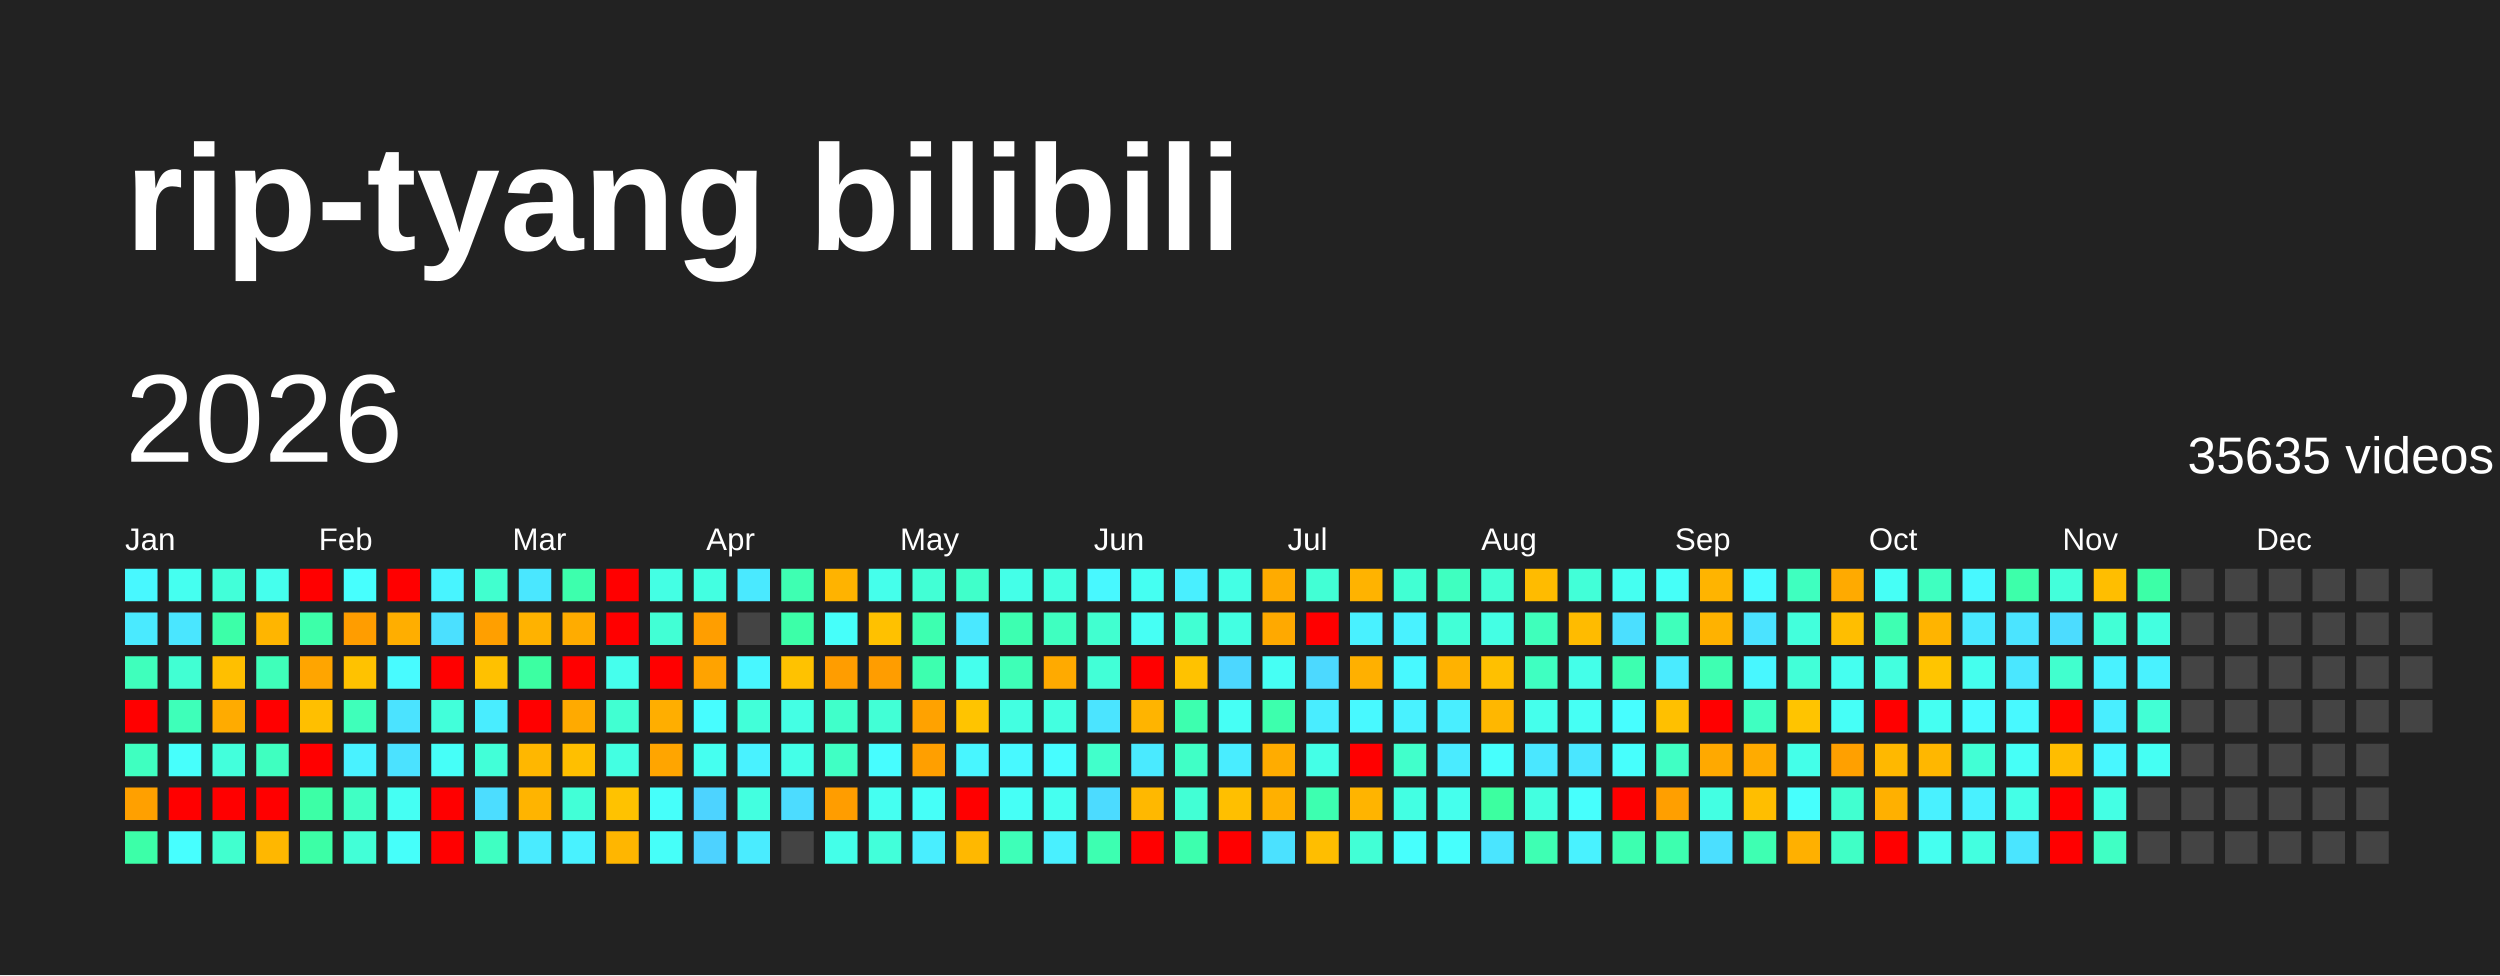
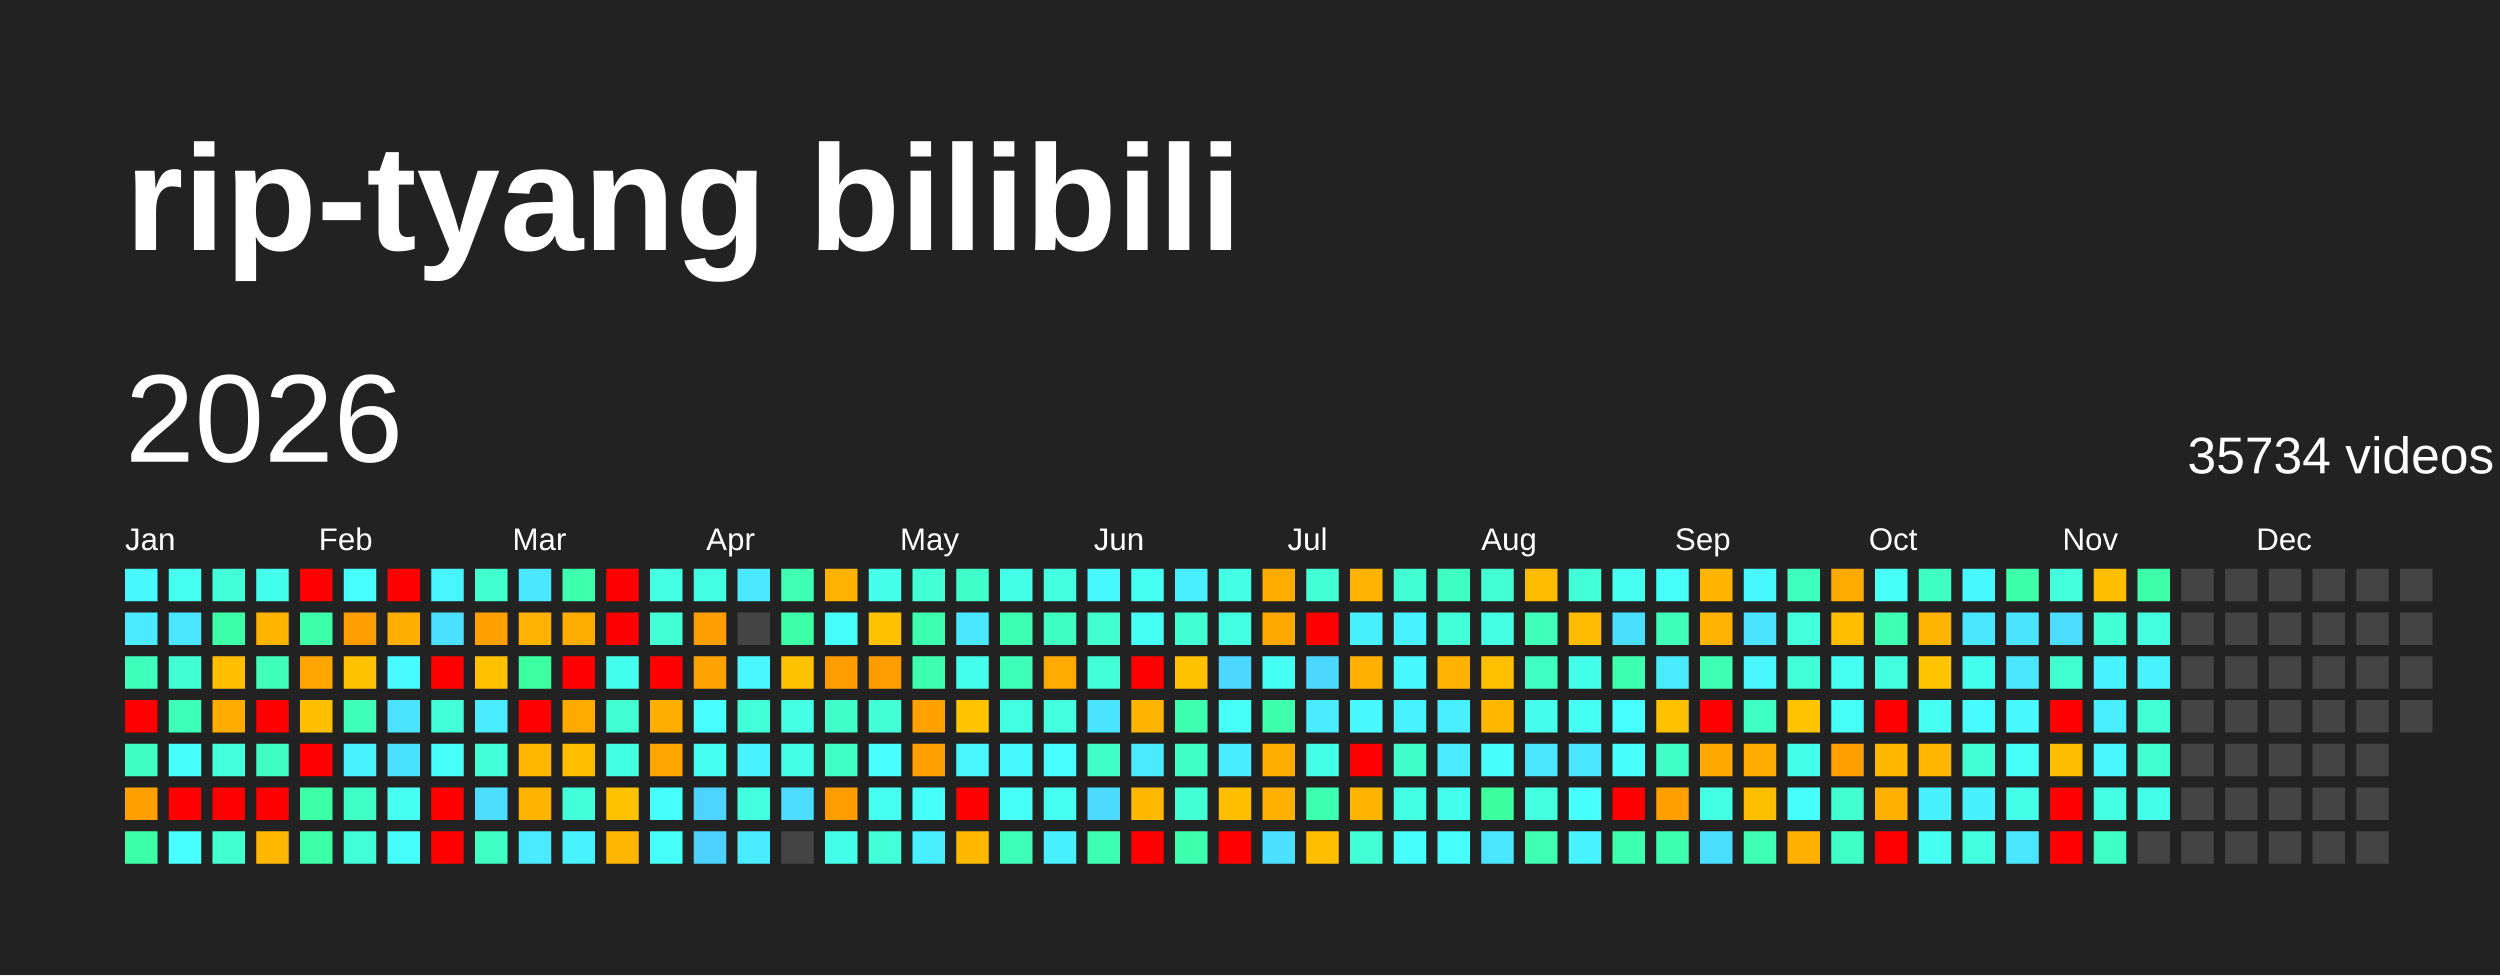
<svg xmlns="http://www.w3.org/2000/svg" baseProfile="full" height="78mm" version="1.1" viewBox="0,0,200,78" width="200mm">
  <defs />
  <rect fill="#222222" height="78" width="200" x="0" y="0" />
  <text fill="#FFFFFF" style="font-size:12px; font-family:Arial; font-weight:bold;" x="10" y="20">rip-tyang bilibili</text>
  <text dominant-baseline="hanging" fill="#FFFFFF" style="font-size:10.0px; font-family:Arial;" x="10" y="30">2026</text>
-   <text dominant-baseline="hanging" fill="#FFFFFF" style="font-size:4.125px; font-family:Arial;" x="175" y="35">35635 videos</text>
+   <text dominant-baseline="hanging" fill="#FFFFFF" style="font-size:4.125px; font-family:Arial;" x="175" y="35">35734 videos</text>
  <text fill="#FFFFFF" style="font-size:2.5px; font-family:Arial" x="10.0" y="44">Jan</text>
  <text fill="#FFFFFF" style="font-size:2.5px; font-family:Arial" x="25.5" y="44">Feb</text>
  <text fill="#FFFFFF" style="font-size:2.5px; font-family:Arial" x="41.0" y="44">Mar</text>
  <text fill="#FFFFFF" style="font-size:2.5px; font-family:Arial" x="56.5" y="44">Apr</text>
  <text fill="#FFFFFF" style="font-size:2.5px; font-family:Arial" x="72.0" y="44">May</text>
  <text fill="#FFFFFF" style="font-size:2.5px; font-family:Arial" x="87.5" y="44">Jun</text>
  <text fill="#FFFFFF" style="font-size:2.5px; font-family:Arial" x="103.0" y="44">Jul</text>
  <text fill="#FFFFFF" style="font-size:2.5px; font-family:Arial" x="118.5" y="44">Aug</text>
  <text fill="#FFFFFF" style="font-size:2.5px; font-family:Arial" x="134.0" y="44">Sep</text>
  <text fill="#FFFFFF" style="font-size:2.5px; font-family:Arial" x="149.5" y="44">Oct</text>
  <text fill="#FFFFFF" style="font-size:2.5px; font-family:Arial" x="165.0" y="44">Nov</text>
  <text fill="#FFFFFF" style="font-size:2.5px; font-family:Arial" x="180.5" y="44">Dec</text>
  <rect fill="#48f8ff" height="2.6" width="2.6" x="10.0" y="45.5" />
  <rect fill="#4aeaff" height="2.6" width="2.6" x="10.0" y="49.0" />
  <rect fill="#3fffbc" height="2.6" width="2.6" x="10.0" y="52.5" />
  <rect fill="red" height="2.6" width="2.6" x="10.0" y="56.0" />
  <rect fill="#3fffc0" height="2.6" width="2.6" x="10.0" y="59.5" />
  <rect fill="#ffa000" height="2.6" width="2.6" x="10.0" y="63.0" />
  <rect fill="#3cffa8" height="2.6" width="2.6" x="10.0" y="66.5" />
  <rect fill="#45fff0" height="2.6" width="2.6" x="13.5" y="45.5" />
  <rect fill="#4ae6ff" height="2.6" width="2.6" x="13.5" y="49.0" />
  <rect fill="#41ffd3" height="2.6" width="2.6" x="13.5" y="52.5" />
  <rect fill="#3effb9" height="2.6" width="2.6" x="13.5" y="56.0" />
  <rect fill="#47fffc" height="2.6" width="2.6" x="13.5" y="59.5" />
  <rect fill="red" height="2.6" width="2.6" x="13.5" y="63.0" />
  <rect fill="#47ffff" height="2.6" width="2.6" x="13.5" y="66.5" />
  <rect fill="#42ffd9" height="2.6" width="2.6" x="17.0" y="45.5" />
  <rect fill="#3cffa8" height="2.6" width="2.6" x="17.0" y="49.0" />
  <rect fill="#ffbf00" height="2.6" width="2.6" x="17.0" y="52.5" />
  <rect fill="#ffab00" height="2.6" width="2.6" x="17.0" y="56.0" />
  <rect fill="#43ffdc" height="2.6" width="2.6" x="17.0" y="59.5" />
  <rect fill="red" height="2.6" width="2.6" x="17.0" y="63.0" />
  <rect fill="#41ffcf" height="2.6" width="2.6" x="17.0" y="66.5" />
  <rect fill="#45ffed" height="2.6" width="2.6" x="20.5" y="45.5" />
  <rect fill="#ffb500" height="2.6" width="2.6" x="20.5" y="49.0" />
  <rect fill="#3fffba" height="2.6" width="2.6" x="20.5" y="52.5" />
  <rect fill="red" height="2.6" width="2.6" x="20.5" y="56.0" />
  <rect fill="#3fffc0" height="2.6" width="2.6" x="20.5" y="59.5" />
  <rect fill="red" height="2.6" width="2.6" x="20.5" y="63.0" />
  <rect fill="#ffb700" height="2.6" width="2.6" x="20.5" y="66.5" />
  <rect fill="red" height="2.6" width="2.6" x="24.0" y="45.5" />
  <rect fill="#3dffa9" height="2.6" width="2.6" x="24.0" y="49.0" />
  <rect fill="#ffa500" height="2.6" width="2.6" x="24.0" y="52.5" />
  <rect fill="#ffbf00" height="2.6" width="2.6" x="24.0" y="56.0" />
  <rect fill="red" height="2.6" width="2.6" x="24.0" y="59.5" />
  <rect fill="#3cffa6" height="2.6" width="2.6" x="24.0" y="63.0" />
  <rect fill="#3cffa6" height="2.6" width="2.6" x="24.0" y="66.5" />
  <rect fill="#47fffe" height="2.6" width="2.6" x="27.5" y="45.5" />
  <rect fill="#ff9d00" height="2.6" width="2.6" x="27.5" y="49.0" />
  <rect fill="#ffc200" height="2.6" width="2.6" x="27.5" y="52.5" />
  <rect fill="#3fffba" height="2.6" width="2.6" x="27.5" y="56.0" />
  <rect fill="#49f2ff" height="2.6" width="2.6" x="27.5" y="59.5" />
  <rect fill="#40ffc4" height="2.6" width="2.6" x="27.5" y="63.0" />
  <rect fill="#42ffd7" height="2.6" width="2.6" x="27.5" y="66.5" />
  <rect fill="red" height="2.6" width="2.6" x="31.0" y="45.5" />
  <rect fill="#ffae00" height="2.6" width="2.6" x="31.0" y="49.0" />
  <rect fill="#48fbff" height="2.6" width="2.6" x="31.0" y="52.5" />
  <rect fill="#4be3ff" height="2.6" width="2.6" x="31.0" y="56.0" />
  <rect fill="#4be2ff" height="2.6" width="2.6" x="31.0" y="59.5" />
  <rect fill="#45fff3" height="2.6" width="2.6" x="31.0" y="63.0" />
  <rect fill="#46fffa" height="2.6" width="2.6" x="31.0" y="66.5" />
  <rect fill="#48f4ff" height="2.6" width="2.6" x="34.5" y="45.5" />
  <rect fill="#4be0ff" height="2.6" width="2.6" x="34.5" y="49.0" />
  <rect fill="red" height="2.6" width="2.6" x="34.5" y="52.5" />
  <rect fill="#42ffda" height="2.6" width="2.6" x="34.5" y="56.0" />
  <rect fill="#46fff8" height="2.6" width="2.6" x="34.5" y="59.5" />
  <rect fill="red" height="2.6" width="2.6" x="34.5" y="63.0" />
  <rect fill="red" height="2.6" width="2.6" x="34.5" y="66.5" />
  <rect fill="#41ffcf" height="2.6" width="2.6" x="38.0" y="45.5" />
  <rect fill="#ff9f00" height="2.6" width="2.6" x="38.0" y="49.0" />
  <rect fill="#ffc100" height="2.6" width="2.6" x="38.0" y="52.5" />
  <rect fill="#49edff" height="2.6" width="2.6" x="38.0" y="56.0" />
  <rect fill="#42ffd8" height="2.6" width="2.6" x="38.0" y="59.5" />
  <rect fill="#4cddff" height="2.6" width="2.6" x="38.0" y="63.0" />
  <rect fill="#3fffc2" height="2.6" width="2.6" x="38.0" y="66.5" />
  <rect fill="#4ae7ff" height="2.6" width="2.6" x="41.5" y="45.5" />
  <rect fill="#ffb200" height="2.6" width="2.6" x="41.5" y="49.0" />
  <rect fill="#3cffa2" height="2.6" width="2.6" x="41.5" y="52.5" />
  <rect fill="red" height="2.6" width="2.6" x="41.5" y="56.0" />
  <rect fill="#ffb700" height="2.6" width="2.6" x="41.5" y="59.5" />
  <rect fill="#ffb400" height="2.6" width="2.6" x="41.5" y="63.0" />
  <rect fill="#4aebff" height="2.6" width="2.6" x="41.5" y="66.5" />
  <rect fill="#3dffad" height="2.6" width="2.6" x="45.0" y="45.5" />
  <rect fill="#ffac00" height="2.6" width="2.6" x="45.0" y="49.0" />
  <rect fill="red" height="2.6" width="2.6" x="45.0" y="52.5" />
  <rect fill="#ffaa00" height="2.6" width="2.6" x="45.0" y="56.0" />
  <rect fill="#ffbf00" height="2.6" width="2.6" x="45.0" y="59.5" />
  <rect fill="#42ffd7" height="2.6" width="2.6" x="45.0" y="63.0" />
  <rect fill="#49f2ff" height="2.6" width="2.6" x="45.0" y="66.5" />
  <rect fill="red" height="2.6" width="2.6" x="48.5" y="45.5" />
  <rect fill="red" height="2.6" width="2.6" x="48.5" y="49.0" />
  <rect fill="#45ffed" height="2.6" width="2.6" x="48.5" y="52.5" />
  <rect fill="#41ffd2" height="2.6" width="2.6" x="48.5" y="56.0" />
  <rect fill="#43ffe2" height="2.6" width="2.6" x="48.5" y="59.5" />
  <rect fill="#ffc200" height="2.6" width="2.6" x="48.5" y="63.0" />
  <rect fill="#ffb600" height="2.6" width="2.6" x="48.5" y="66.5" />
  <rect fill="#44ffe4" height="2.6" width="2.6" x="52.0" y="45.5" />
  <rect fill="#42ffd5" height="2.6" width="2.6" x="52.0" y="49.0" />
  <rect fill="red" height="2.6" width="2.6" x="52.0" y="52.5" />
  <rect fill="#ffae00" height="2.6" width="2.6" x="52.0" y="56.0" />
  <rect fill="#ffa500" height="2.6" width="2.6" x="52.0" y="59.5" />
  <rect fill="#46fffa" height="2.6" width="2.6" x="52.0" y="63.0" />
  <rect fill="#46fff9" height="2.6" width="2.6" x="52.0" y="66.5" />
  <rect fill="#43ffe1" height="2.6" width="2.6" x="55.5" y="45.5" />
  <rect fill="#ff9e00" height="2.6" width="2.6" x="55.5" y="49.0" />
  <rect fill="#ffa300" height="2.6" width="2.6" x="55.5" y="52.5" />
  <rect fill="#47fdff" height="2.6" width="2.6" x="55.5" y="56.0" />
  <rect fill="#45fff0" height="2.6" width="2.6" x="55.5" y="59.5" />
  <rect fill="#4dd3ff" height="2.6" width="2.6" x="55.5" y="63.0" />
  <rect fill="#4dd2ff" height="2.6" width="2.6" x="55.5" y="66.5" />
  <rect fill="#4ae9ff" height="2.6" width="2.6" x="59.0" y="45.5" />
  <rect fill="#444444" height="2.6" width="2.6" x="59.0" y="49.0" />
  <rect fill="#48f7ff" height="2.6" width="2.6" x="59.0" y="52.5" />
  <rect fill="#42ffd9" height="2.6" width="2.6" x="59.0" y="56.0" />
  <rect fill="#49f2ff" height="2.6" width="2.6" x="59.0" y="59.5" />
  <rect fill="#43ffe0" height="2.6" width="2.6" x="59.0" y="63.0" />
  <rect fill="#4aecff" height="2.6" width="2.6" x="59.0" y="66.5" />
  <rect fill="#3effb2" height="2.6" width="2.6" x="62.5" y="45.5" />
  <rect fill="#3cffa8" height="2.6" width="2.6" x="62.5" y="49.0" />
  <rect fill="#ffc200" height="2.6" width="2.6" x="62.5" y="52.5" />
  <rect fill="#44ffe4" height="2.6" width="2.6" x="62.5" y="56.0" />
  <rect fill="#44ffe8" height="2.6" width="2.6" x="62.5" y="59.5" />
  <rect fill="#4cdcff" height="2.6" width="2.6" x="62.5" y="63.0" />
  <rect fill="#444444" height="2.6" width="2.6" x="62.5" y="66.5" />
  <rect fill="#ffb300" height="2.6" width="2.6" x="66.0" y="45.5" />
  <rect fill="#46fffa" height="2.6" width="2.6" x="66.0" y="49.0" />
  <rect fill="#ff9d00" height="2.6" width="2.6" x="66.0" y="52.5" />
  <rect fill="#40ffca" height="2.6" width="2.6" x="66.0" y="56.0" />
  <rect fill="#40ffc4" height="2.6" width="2.6" x="66.0" y="59.5" />
  <rect fill="#ff9d00" height="2.6" width="2.6" x="66.0" y="63.0" />
  <rect fill="#44ffe9" height="2.6" width="2.6" x="66.0" y="66.5" />
  <rect fill="#45ffeb" height="2.6" width="2.6" x="69.5" y="45.5" />
  <rect fill="#ffc100" height="2.6" width="2.6" x="69.5" y="49.0" />
  <rect fill="#ff9d00" height="2.6" width="2.6" x="69.5" y="52.5" />
  <rect fill="#42ffd6" height="2.6" width="2.6" x="69.5" y="56.0" />
  <rect fill="#47fdff" height="2.6" width="2.6" x="69.5" y="59.5" />
  <rect fill="#45fff1" height="2.6" width="2.6" x="69.5" y="63.0" />
  <rect fill="#42ffda" height="2.6" width="2.6" x="69.5" y="66.5" />
  <rect fill="#42ffd5" height="2.6" width="2.6" x="73.0" y="45.5" />
  <rect fill="#3dffb0" height="2.6" width="2.6" x="73.0" y="49.0" />
  <rect fill="#3dffaf" height="2.6" width="2.6" x="73.0" y="52.5" />
  <rect fill="#ffa200" height="2.6" width="2.6" x="73.0" y="56.0" />
  <rect fill="#ff9f00" height="2.6" width="2.6" x="73.0" y="59.5" />
  <rect fill="#46fff8" height="2.6" width="2.6" x="73.0" y="63.0" />
  <rect fill="#49eeff" height="2.6" width="2.6" x="73.0" y="66.5" />
  <rect fill="#40ffca" height="2.6" width="2.6" x="76.5" y="45.5" />
  <rect fill="#4ae8ff" height="2.6" width="2.6" x="76.5" y="49.0" />
  <rect fill="#45ffed" height="2.6" width="2.6" x="76.5" y="52.5" />
  <rect fill="#ffc400" height="2.6" width="2.6" x="76.5" y="56.0" />
  <rect fill="#48f6ff" height="2.6" width="2.6" x="76.5" y="59.5" />
  <rect fill="red" height="2.6" width="2.6" x="76.5" y="63.0" />
  <rect fill="#ffb800" height="2.6" width="2.6" x="76.5" y="66.5" />
  <rect fill="#44ffe8" height="2.6" width="2.6" x="80.0" y="45.5" />
  <rect fill="#3dffb1" height="2.6" width="2.6" x="80.0" y="49.0" />
  <rect fill="#3effb7" height="2.6" width="2.6" x="80.0" y="52.5" />
  <rect fill="#43ffe1" height="2.6" width="2.6" x="80.0" y="56.0" />
  <rect fill="#48f9ff" height="2.6" width="2.6" x="80.0" y="59.5" />
  <rect fill="#46fff6" height="2.6" width="2.6" x="80.0" y="63.0" />
  <rect fill="#3effb8" height="2.6" width="2.6" x="80.0" y="66.5" />
  <rect fill="#43ffe0" height="2.6" width="2.6" x="83.5" y="45.5" />
  <rect fill="#3fffc0" height="2.6" width="2.6" x="83.5" y="49.0" />
  <rect fill="#ffaa00" height="2.6" width="2.6" x="83.5" y="52.5" />
  <rect fill="#43ffe0" height="2.6" width="2.6" x="83.5" y="56.0" />
  <rect fill="#47fdff" height="2.6" width="2.6" x="83.5" y="59.5" />
  <rect fill="#45fff0" height="2.6" width="2.6" x="83.5" y="63.0" />
  <rect fill="#49f0ff" height="2.6" width="2.6" x="83.5" y="66.5" />
  <rect fill="#48f8ff" height="2.6" width="2.6" x="87.0" y="45.5" />
  <rect fill="#41ffd0" height="2.6" width="2.6" x="87.0" y="49.0" />
  <rect fill="#42ffd7" height="2.6" width="2.6" x="87.0" y="52.5" />
  <rect fill="#4be4ff" height="2.6" width="2.6" x="87.0" y="56.0" />
  <rect fill="#41ffcb" height="2.6" width="2.6" x="87.0" y="59.5" />
  <rect fill="#4cdbff" height="2.6" width="2.6" x="87.0" y="63.0" />
  <rect fill="#3dffb1" height="2.6" width="2.6" x="87.0" y="66.5" />
  <rect fill="#45fff2" height="2.6" width="2.6" x="90.5" y="45.5" />
  <rect fill="#46fff4" height="2.6" width="2.6" x="90.5" y="49.0" />
  <rect fill="red" height="2.6" width="2.6" x="90.5" y="52.5" />
  <rect fill="#ffb400" height="2.6" width="2.6" x="90.5" y="56.0" />
  <rect fill="#4aeaff" height="2.6" width="2.6" x="90.5" y="59.5" />
  <rect fill="#ffb800" height="2.6" width="2.6" x="90.5" y="63.0" />
  <rect fill="red" height="2.6" width="2.6" x="90.5" y="66.5" />
  <rect fill="#49efff" height="2.6" width="2.6" x="94.0" y="45.5" />
  <rect fill="#41ffd3" height="2.6" width="2.6" x="94.0" y="49.0" />
  <rect fill="#ffc200" height="2.6" width="2.6" x="94.0" y="52.5" />
  <rect fill="#3dffaf" height="2.6" width="2.6" x="94.0" y="56.0" />
  <rect fill="#40ffc6" height="2.6" width="2.6" x="94.0" y="59.5" />
  <rect fill="#42ffd5" height="2.6" width="2.6" x="94.0" y="63.0" />
  <rect fill="#3dffae" height="2.6" width="2.6" x="94.0" y="66.5" />
  <rect fill="#44ffe5" height="2.6" width="2.6" x="97.5" y="45.5" />
  <rect fill="#43ffe2" height="2.6" width="2.6" x="97.5" y="49.0" />
  <rect fill="#4cd7ff" height="2.6" width="2.6" x="97.5" y="52.5" />
  <rect fill="#46fff5" height="2.6" width="2.6" x="97.5" y="56.0" />
  <rect fill="#49edff" height="2.6" width="2.6" x="97.5" y="59.5" />
  <rect fill="#ffbf00" height="2.6" width="2.6" x="97.5" y="63.0" />
  <rect fill="red" height="2.6" width="2.6" x="97.5" y="66.5" />
  <rect fill="#ffab00" height="2.6" width="2.6" x="101.0" y="45.5" />
  <rect fill="#ffa900" height="2.6" width="2.6" x="101.0" y="49.0" />
  <rect fill="#46fff4" height="2.6" width="2.6" x="101.0" y="52.5" />
  <rect fill="#3dffad" height="2.6" width="2.6" x="101.0" y="56.0" />
  <rect fill="#ffac00" height="2.6" width="2.6" x="101.0" y="59.5" />
  <rect fill="#ffb000" height="2.6" width="2.6" x="101.0" y="63.0" />
  <rect fill="#4be1ff" height="2.6" width="2.6" x="101.0" y="66.5" />
  <rect fill="#42ffd5" height="2.6" width="2.6" x="104.5" y="45.5" />
  <rect fill="red" height="2.6" width="2.6" x="104.5" y="49.0" />
  <rect fill="#4cd9ff" height="2.6" width="2.6" x="104.5" y="52.5" />
  <rect fill="#49edff" height="2.6" width="2.6" x="104.5" y="56.0" />
  <rect fill="#44ffe7" height="2.6" width="2.6" x="104.5" y="59.5" />
  <rect fill="#3dffb0" height="2.6" width="2.6" x="104.5" y="63.0" />
  <rect fill="#ffbe00" height="2.6" width="2.6" x="104.5" y="66.5" />
  <rect fill="#ffb300" height="2.6" width="2.6" x="108.0" y="45.5" />
  <rect fill="#49f1ff" height="2.6" width="2.6" x="108.0" y="49.0" />
  <rect fill="#ffb000" height="2.6" width="2.6" x="108.0" y="52.5" />
  <rect fill="#48f9ff" height="2.6" width="2.6" x="108.0" y="56.0" />
  <rect fill="red" height="2.6" width="2.6" x="108.0" y="59.5" />
  <rect fill="#ffb400" height="2.6" width="2.6" x="108.0" y="63.0" />
  <rect fill="#42ffd6" height="2.6" width="2.6" x="108.0" y="66.5" />
  <rect fill="#41ffd3" height="2.6" width="2.6" x="111.5" y="45.5" />
  <rect fill="#49f2ff" height="2.6" width="2.6" x="111.5" y="49.0" />
  <rect fill="#48f9ff" height="2.6" width="2.6" x="111.5" y="52.5" />
  <rect fill="#49f2ff" height="2.6" width="2.6" x="111.5" y="56.0" />
  <rect fill="#41ffcb" height="2.6" width="2.6" x="111.5" y="59.5" />
  <rect fill="#43ffe3" height="2.6" width="2.6" x="111.5" y="63.0" />
  <rect fill="#47fffd" height="2.6" width="2.6" x="111.5" y="66.5" />
  <rect fill="#3fffc0" height="2.6" width="2.6" x="115.0" y="45.5" />
  <rect fill="#42ffd7" height="2.6" width="2.6" x="115.0" y="49.0" />
  <rect fill="#ffb200" height="2.6" width="2.6" x="115.0" y="52.5" />
  <rect fill="#49eeff" height="2.6" width="2.6" x="115.0" y="56.0" />
  <rect fill="#4aebff" height="2.6" width="2.6" x="115.0" y="59.5" />
  <rect fill="#45ffed" height="2.6" width="2.6" x="115.0" y="63.0" />
  <rect fill="#47fffd" height="2.6" width="2.6" x="115.0" y="66.5" />
  <rect fill="#42ffd4" height="2.6" width="2.6" x="118.5" y="45.5" />
  <rect fill="#44ffe4" height="2.6" width="2.6" x="118.5" y="49.0" />
  <rect fill="#ffc000" height="2.6" width="2.6" x="118.5" y="52.5" />
  <rect fill="#ffb700" height="2.6" width="2.6" x="118.5" y="56.0" />
  <rect fill="#47fffd" height="2.6" width="2.6" x="118.5" y="59.5" />
  <rect fill="#3cffa0" height="2.6" width="2.6" x="118.5" y="63.0" />
  <rect fill="#4ae5ff" height="2.6" width="2.6" x="118.5" y="66.5" />
  <rect fill="#ffbb00" height="2.6" width="2.6" x="122.0" y="45.5" />
  <rect fill="#3fffbb" height="2.6" width="2.6" x="122.0" y="49.0" />
  <rect fill="#3fffc1" height="2.6" width="2.6" x="122.0" y="52.5" />
  <rect fill="#45ffec" height="2.6" width="2.6" x="122.0" y="56.0" />
  <rect fill="#4ae7ff" height="2.6" width="2.6" x="122.0" y="59.5" />
  <rect fill="#43ffe0" height="2.6" width="2.6" x="122.0" y="63.0" />
  <rect fill="#3effb3" height="2.6" width="2.6" x="122.0" y="66.5" />
  <rect fill="#42ffd8" height="2.6" width="2.6" x="125.5" y="45.5" />
  <rect fill="#ffbb00" height="2.6" width="2.6" x="125.5" y="49.0" />
  <rect fill="#44ffe9" height="2.6" width="2.6" x="125.5" y="52.5" />
  <rect fill="#46fff4" height="2.6" width="2.6" x="125.5" y="56.0" />
  <rect fill="#4ae6ff" height="2.6" width="2.6" x="125.5" y="59.5" />
  <rect fill="#47fffd" height="2.6" width="2.6" x="125.5" y="63.0" />
  <rect fill="#49f2ff" height="2.6" width="2.6" x="125.5" y="66.5" />
  <rect fill="#45fff1" height="2.6" width="2.6" x="129.0" y="45.5" />
  <rect fill="#4bdfff" height="2.6" width="2.6" x="129.0" y="49.0" />
  <rect fill="#3dffb0" height="2.6" width="2.6" x="129.0" y="52.5" />
  <rect fill="#47feff" height="2.6" width="2.6" x="129.0" y="56.0" />
  <rect fill="#47fffd" height="2.6" width="2.6" x="129.0" y="59.5" />
  <rect fill="red" height="2.6" width="2.6" x="129.0" y="63.0" />
  <rect fill="#3dffb0" height="2.6" width="2.6" x="129.0" y="66.5" />
  <rect fill="#46fff8" height="2.6" width="2.6" x="132.5" y="45.5" />
  <rect fill="#3fffbb" height="2.6" width="2.6" x="132.5" y="49.0" />
  <rect fill="#4aebff" height="2.6" width="2.6" x="132.5" y="52.5" />
  <rect fill="#ffc000" height="2.6" width="2.6" x="132.5" y="56.0" />
  <rect fill="#40ffc4" height="2.6" width="2.6" x="132.5" y="59.5" />
  <rect fill="#ff9f00" height="2.6" width="2.6" x="132.5" y="63.0" />
  <rect fill="#3dffaf" height="2.6" width="2.6" x="132.5" y="66.5" />
  <rect fill="#ffb400" height="2.6" width="2.6" x="136.0" y="45.5" />
  <rect fill="#ffb200" height="2.6" width="2.6" x="136.0" y="49.0" />
  <rect fill="#3effb2" height="2.6" width="2.6" x="136.0" y="52.5" />
  <rect fill="red" height="2.6" width="2.6" x="136.0" y="56.0" />
  <rect fill="#ffa900" height="2.6" width="2.6" x="136.0" y="59.5" />
  <rect fill="#43ffe3" height="2.6" width="2.6" x="136.0" y="63.0" />
  <rect fill="#4bdfff" height="2.6" width="2.6" x="136.0" y="66.5" />
  <rect fill="#48faff" height="2.6" width="2.6" x="139.5" y="45.5" />
  <rect fill="#4be3ff" height="2.6" width="2.6" x="139.5" y="49.0" />
  <rect fill="#48f7ff" height="2.6" width="2.6" x="139.5" y="52.5" />
  <rect fill="#3fffc1" height="2.6" width="2.6" x="139.5" y="56.0" />
  <rect fill="#ffab00" height="2.6" width="2.6" x="139.5" y="59.5" />
  <rect fill="#ffbe00" height="2.6" width="2.6" x="139.5" y="63.0" />
  <rect fill="#3effb2" height="2.6" width="2.6" x="139.5" y="66.5" />
  <rect fill="#3fffbf" height="2.6" width="2.6" x="143.0" y="45.5" />
  <rect fill="#43ffdc" height="2.6" width="2.6" x="143.0" y="49.0" />
  <rect fill="#42ffd8" height="2.6" width="2.6" x="143.0" y="52.5" />
  <rect fill="#ffc400" height="2.6" width="2.6" x="143.0" y="56.0" />
  <rect fill="#44ffe9" height="2.6" width="2.6" x="143.0" y="59.5" />
  <rect fill="#47fffd" height="2.6" width="2.6" x="143.0" y="63.0" />
  <rect fill="#ffb000" height="2.6" width="2.6" x="143.0" y="66.5" />
  <rect fill="#ffaa00" height="2.6" width="2.6" x="146.5" y="45.5" />
  <rect fill="#ffbe00" height="2.6" width="2.6" x="146.5" y="49.0" />
  <rect fill="#45fff0" height="2.6" width="2.6" x="146.5" y="52.5" />
  <rect fill="#46fff7" height="2.6" width="2.6" x="146.5" y="56.0" />
  <rect fill="#ffa000" height="2.6" width="2.6" x="146.5" y="59.5" />
  <rect fill="#41ffd0" height="2.6" width="2.6" x="146.5" y="63.0" />
  <rect fill="#40ffc6" height="2.6" width="2.6" x="146.5" y="66.5" />
  <rect fill="#46fff6" height="2.6" width="2.6" x="150.0" y="45.5" />
  <rect fill="#3effb2" height="2.6" width="2.6" x="150.0" y="49.0" />
  <rect fill="#43ffdf" height="2.6" width="2.6" x="150.0" y="52.5" />
  <rect fill="red" height="2.6" width="2.6" x="150.0" y="56.0" />
  <rect fill="#ffb800" height="2.6" width="2.6" x="150.0" y="59.5" />
  <rect fill="#ffb000" height="2.6" width="2.6" x="150.0" y="63.0" />
  <rect fill="red" height="2.6" width="2.6" x="150.0" y="66.5" />
  <rect fill="#3fffc0" height="2.6" width="2.6" x="153.5" y="45.5" />
  <rect fill="#ffb400" height="2.6" width="2.6" x="153.5" y="49.0" />
  <rect fill="#ffc500" height="2.6" width="2.6" x="153.5" y="52.5" />
  <rect fill="#45fff2" height="2.6" width="2.6" x="153.5" y="56.0" />
  <rect fill="#ffb700" height="2.6" width="2.6" x="153.5" y="59.5" />
  <rect fill="#49f1ff" height="2.6" width="2.6" x="153.5" y="63.0" />
  <rect fill="#45fff0" height="2.6" width="2.6" x="153.5" y="66.5" />
  <rect fill="#48f8ff" height="2.6" width="2.6" x="157.0" y="45.5" />
  <rect fill="#4ae8ff" height="2.6" width="2.6" x="157.0" y="49.0" />
  <rect fill="#45ffee" height="2.6" width="2.6" x="157.0" y="52.5" />
  <rect fill="#48fbff" height="2.6" width="2.6" x="157.0" y="56.0" />
  <rect fill="#42ffd5" height="2.6" width="2.6" x="157.0" y="59.5" />
  <rect fill="#49f1ff" height="2.6" width="2.6" x="157.0" y="63.0" />
  <rect fill="#43ffe0" height="2.6" width="2.6" x="157.0" y="66.5" />
  <rect fill="#3dffaa" height="2.6" width="2.6" x="160.5" y="45.5" />
  <rect fill="#4be4ff" height="2.6" width="2.6" x="160.5" y="49.0" />
  <rect fill="#4ae7ff" height="2.6" width="2.6" x="160.5" y="52.5" />
  <rect fill="#48f9ff" height="2.6" width="2.6" x="160.5" y="56.0" />
  <rect fill="#46fff7" height="2.6" width="2.6" x="160.5" y="59.5" />
  <rect fill="#44ffe7" height="2.6" width="2.6" x="160.5" y="63.0" />
  <rect fill="#4ae5ff" height="2.6" width="2.6" x="160.5" y="66.5" />
  <rect fill="#43ffdb" height="2.6" width="2.6" x="164.0" y="45.5" />
  <rect fill="#4cdcff" height="2.6" width="2.6" x="164.0" y="49.0" />
  <rect fill="#41ffce" height="2.6" width="2.6" x="164.0" y="52.5" />
  <rect fill="red" height="2.6" width="2.6" x="164.0" y="56.0" />
  <rect fill="#ffbd00" height="2.6" width="2.6" x="164.0" y="59.5" />
  <rect fill="red" height="2.6" width="2.6" x="164.0" y="63.0" />
  <rect fill="red" height="2.6" width="2.6" x="164.0" y="66.5" />
  <rect fill="#ffbe00" height="2.6" width="2.6" x="167.5" y="45.5" />
  <rect fill="#42ffd6" height="2.6" width="2.6" x="167.5" y="49.0" />
  <rect fill="#49f2ff" height="2.6" width="2.6" x="167.5" y="52.5" />
  <rect fill="#49eeff" height="2.6" width="2.6" x="167.5" y="56.0" />
  <rect fill="#48f7ff" height="2.6" width="2.6" x="167.5" y="59.5" />
  <rect fill="#44ffe4" height="2.6" width="2.6" x="167.5" y="63.0" />
  <rect fill="#40ffc4" height="2.6" width="2.6" x="167.5" y="66.5" />
  <rect fill="#3cffa7" height="2.6" width="2.6" x="171.0" y="45.5" />
  <rect fill="#43ffe0" height="2.6" width="2.6" x="171.0" y="49.0" />
  <rect fill="#49f2ff" height="2.6" width="2.6" x="171.0" y="52.5" />
  <rect fill="#42ffd5" height="2.6" width="2.6" x="171.0" y="56.0" />
-   <rect fill="#45fff3" height="2.6" width="2.6" x="171.0" y="59.5" />
-   <rect fill="#444444" height="2.6" width="2.6" x="171.0" y="63.0" />
+   <rect fill="#41ffd0" height="2.6" width="2.6" x="171.0" y="59.5" />
+   <rect fill="#44ffe9" height="2.6" width="2.6" x="171.0" y="63.0" />
  <rect fill="#444444" height="2.6" width="2.6" x="171.0" y="66.5" />
  <rect fill="#444444" height="2.6" width="2.6" x="174.5" y="45.5" />
  <rect fill="#444444" height="2.6" width="2.6" x="174.5" y="49.0" />
  <rect fill="#444444" height="2.6" width="2.6" x="174.5" y="52.5" />
  <rect fill="#444444" height="2.6" width="2.6" x="174.5" y="56.0" />
  <rect fill="#444444" height="2.6" width="2.6" x="174.5" y="59.5" />
  <rect fill="#444444" height="2.6" width="2.6" x="174.5" y="63.0" />
  <rect fill="#444444" height="2.6" width="2.6" x="174.5" y="66.5" />
  <rect fill="#444444" height="2.6" width="2.6" x="178.0" y="45.5" />
  <rect fill="#444444" height="2.6" width="2.6" x="178.0" y="49.0" />
  <rect fill="#444444" height="2.6" width="2.6" x="178.0" y="52.5" />
  <rect fill="#444444" height="2.6" width="2.6" x="178.0" y="56.0" />
  <rect fill="#444444" height="2.6" width="2.6" x="178.0" y="59.5" />
  <rect fill="#444444" height="2.6" width="2.6" x="178.0" y="63.0" />
  <rect fill="#444444" height="2.6" width="2.6" x="178.0" y="66.5" />
  <rect fill="#444444" height="2.6" width="2.6" x="181.5" y="45.5" />
  <rect fill="#444444" height="2.6" width="2.6" x="181.5" y="49.0" />
  <rect fill="#444444" height="2.6" width="2.6" x="181.5" y="52.5" />
  <rect fill="#444444" height="2.6" width="2.6" x="181.5" y="56.0" />
  <rect fill="#444444" height="2.6" width="2.6" x="181.5" y="59.5" />
  <rect fill="#444444" height="2.6" width="2.6" x="181.5" y="63.0" />
  <rect fill="#444444" height="2.6" width="2.6" x="181.5" y="66.5" />
  <rect fill="#444444" height="2.6" width="2.6" x="185.0" y="45.5" />
  <rect fill="#444444" height="2.6" width="2.6" x="185.0" y="49.0" />
  <rect fill="#444444" height="2.6" width="2.6" x="185.0" y="52.5" />
  <rect fill="#444444" height="2.6" width="2.6" x="185.0" y="56.0" />
  <rect fill="#444444" height="2.6" width="2.6" x="185.0" y="59.5" />
  <rect fill="#444444" height="2.6" width="2.6" x="185.0" y="63.0" />
  <rect fill="#444444" height="2.6" width="2.6" x="185.0" y="66.5" />
  <rect fill="#444444" height="2.6" width="2.6" x="188.5" y="45.5" />
  <rect fill="#444444" height="2.6" width="2.6" x="188.5" y="49.0" />
  <rect fill="#444444" height="2.6" width="2.6" x="188.5" y="52.5" />
  <rect fill="#444444" height="2.6" width="2.6" x="188.5" y="56.0" />
  <rect fill="#444444" height="2.6" width="2.6" x="188.5" y="59.5" />
  <rect fill="#444444" height="2.6" width="2.6" x="188.5" y="63.0" />
  <rect fill="#444444" height="2.6" width="2.6" x="188.5" y="66.5" />
  <rect fill="#444444" height="2.6" width="2.6" x="192.0" y="45.5" />
  <rect fill="#444444" height="2.6" width="2.6" x="192.0" y="49.0" />
  <rect fill="#444444" height="2.6" width="2.6" x="192.0" y="52.5" />
  <rect fill="#444444" height="2.6" width="2.6" x="192.0" y="56.0" />
</svg>
